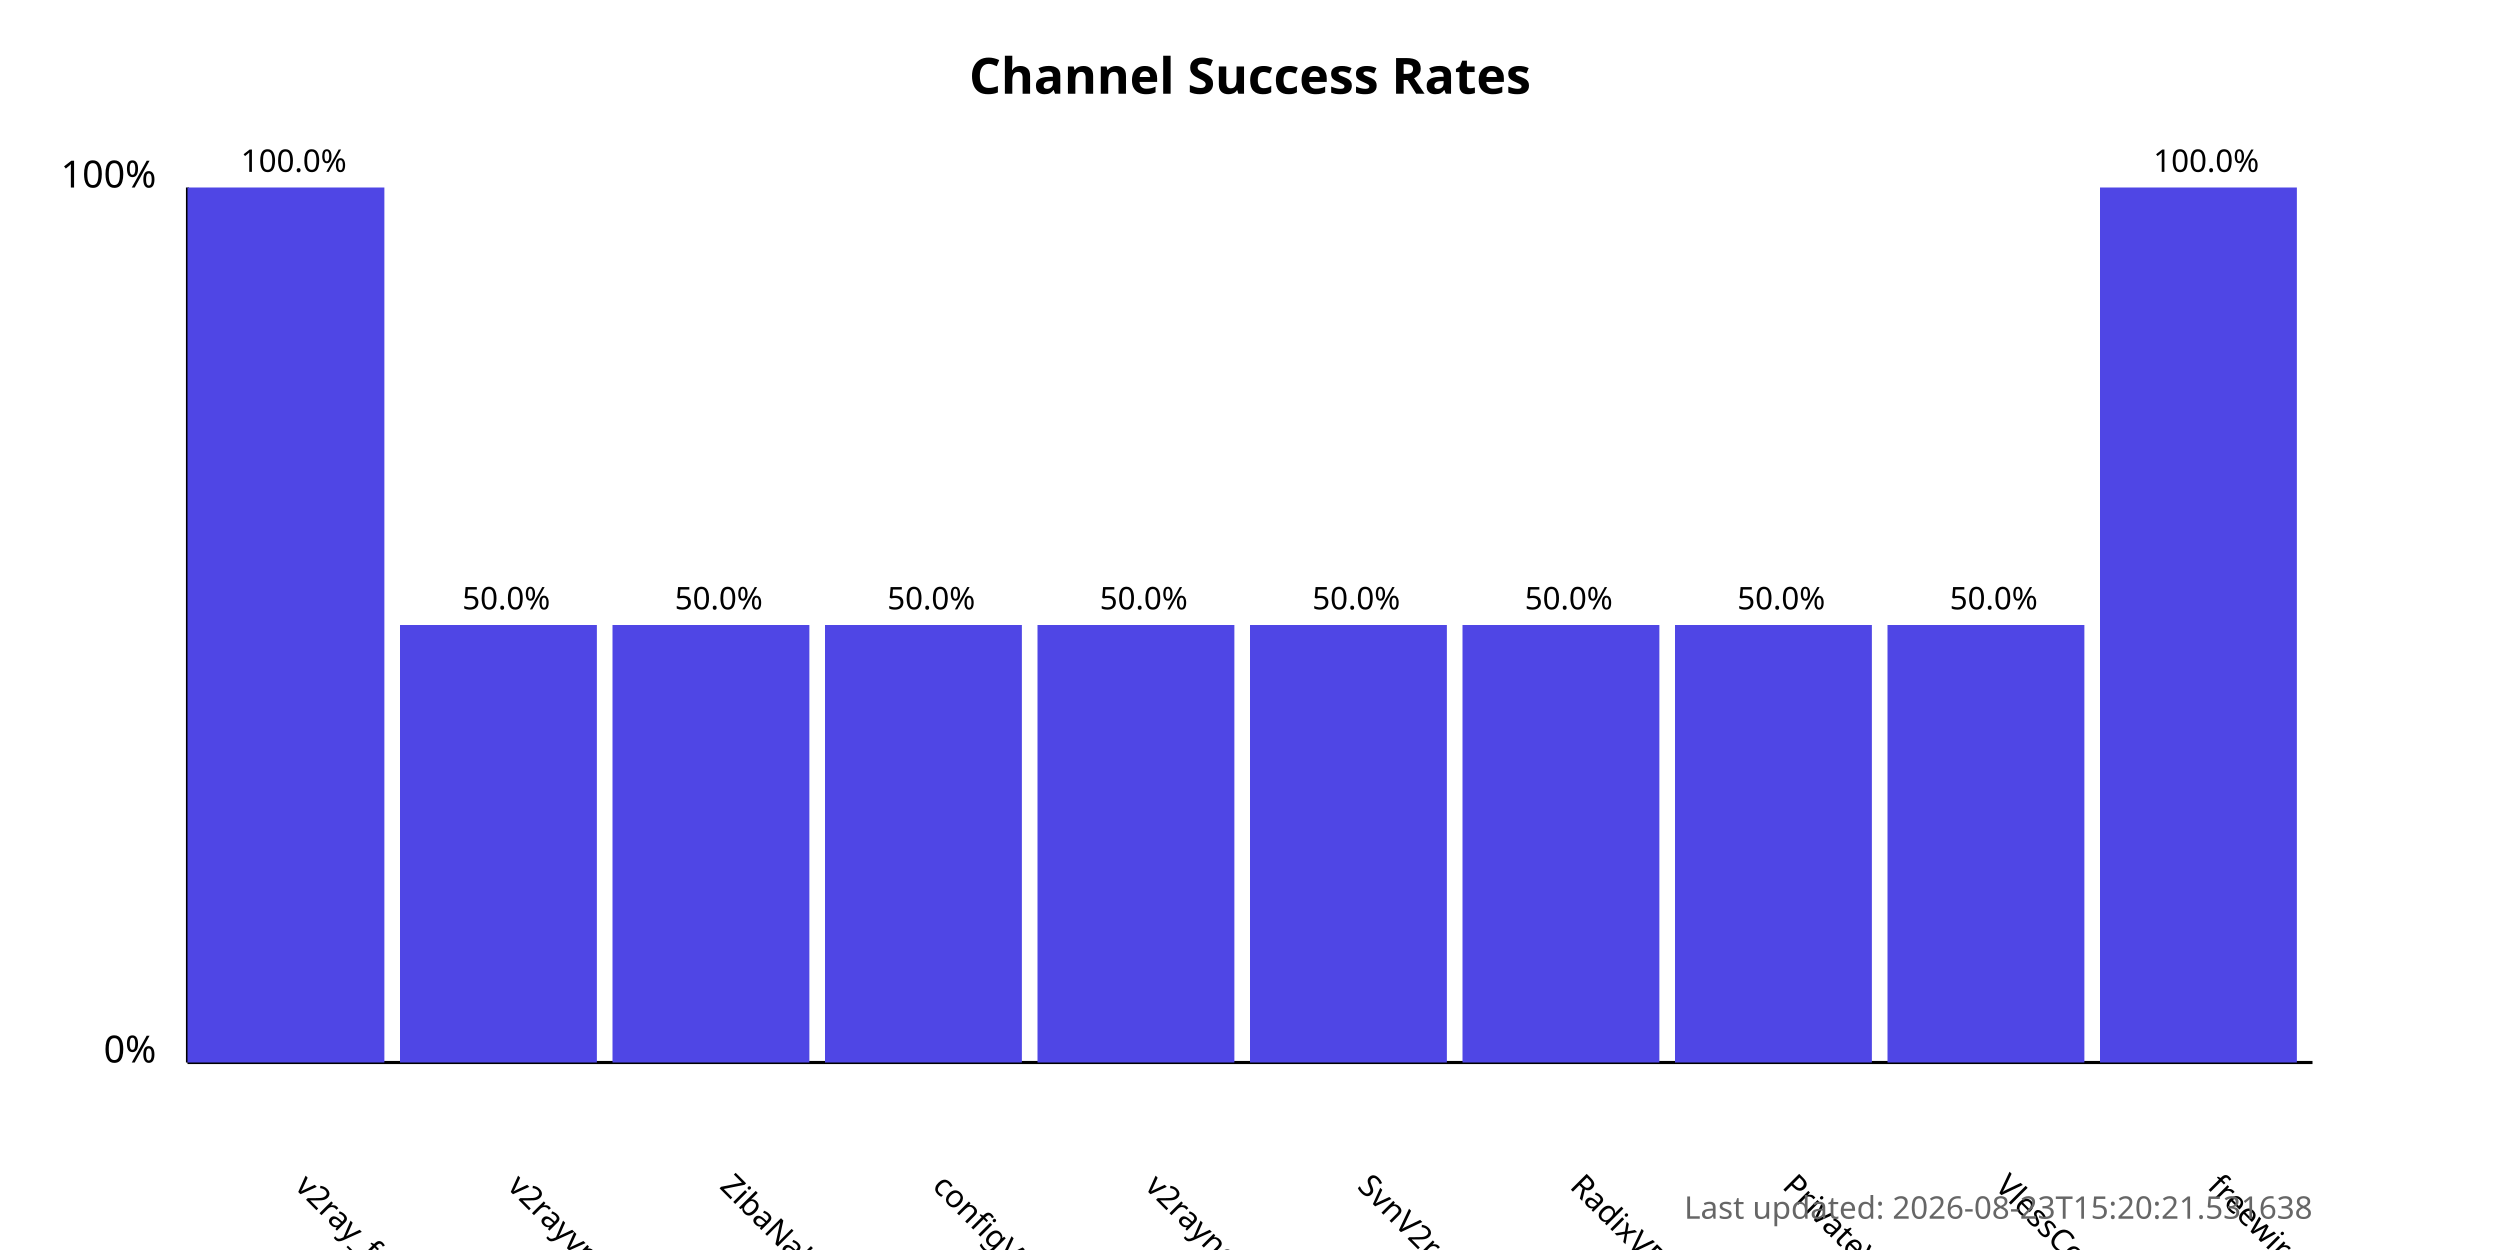
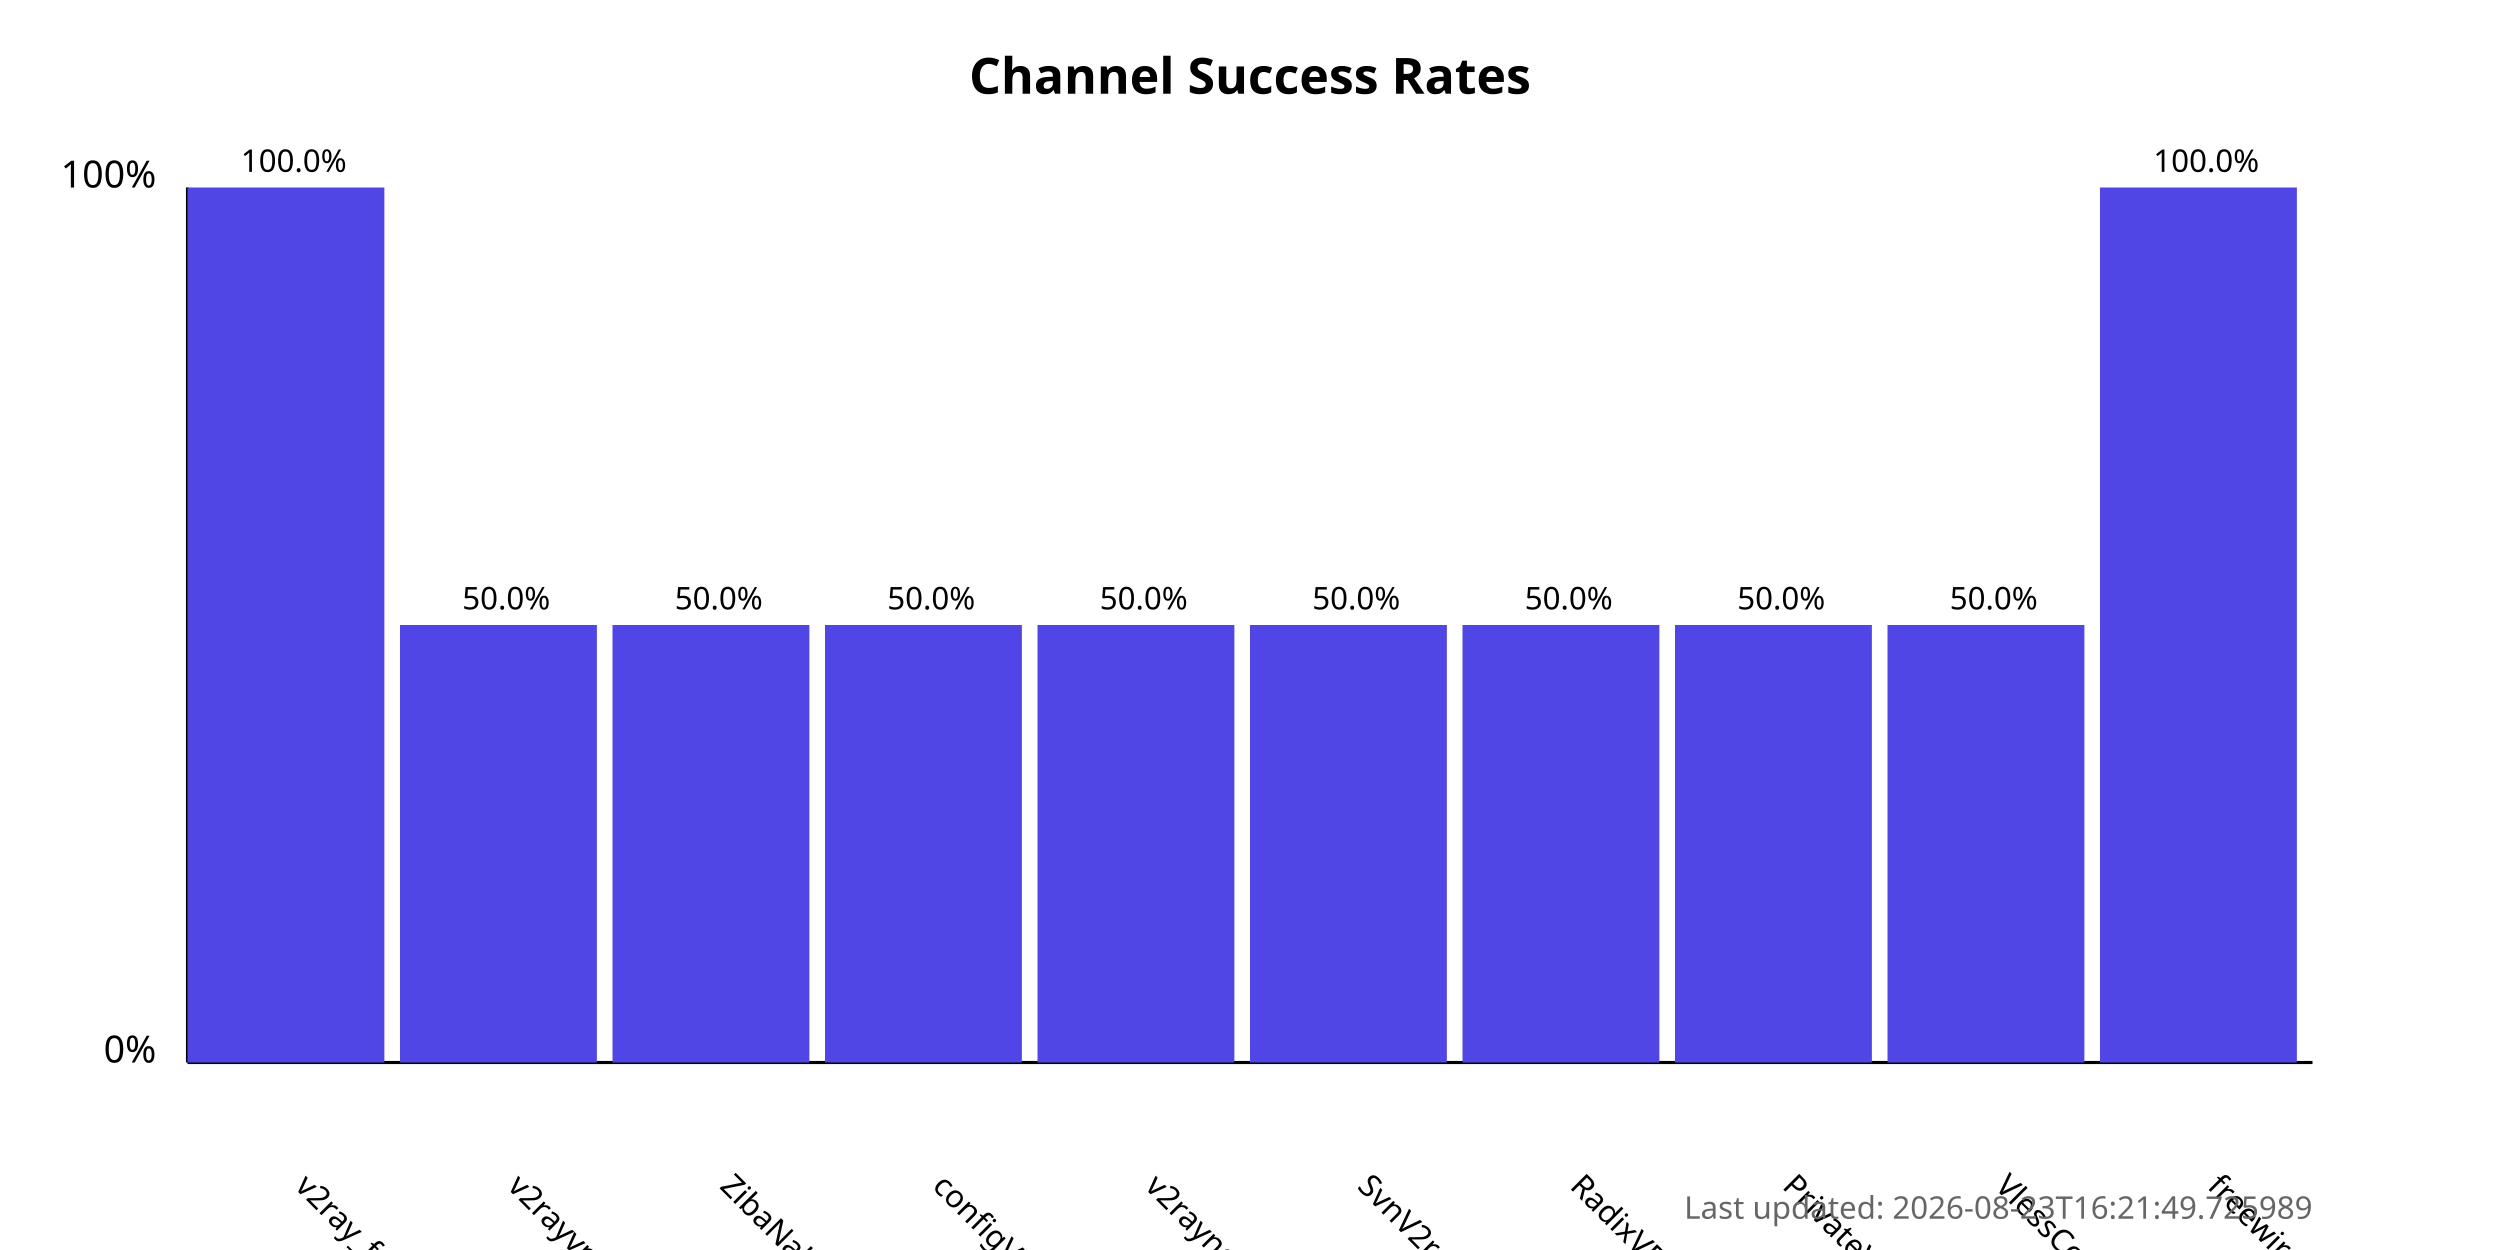
<svg xmlns="http://www.w3.org/2000/svg" width="800" height="400">
  <style>
            .chart-title { font: bold 16px sans-serif; }
            .axis-label { font: 12px sans-serif; }
            .tick-label { font: 10px sans-serif; }
            .bar { fill: #4f46e5; }
            .bar:hover { fill: #6366f1; }
            .timestamp { font: 10px sans-serif; fill: #666; }
        </style>
  <text x="400.0" y="30" text-anchor="middle" class="chart-title">
            Channel Success Rates
        </text>
  <line x1="60" y1="340" x2="60" y2="60" stroke="black" stroke-width="1" />
  <line x1="60" y1="340" x2="740" y2="340" stroke="black" stroke-width="1" />
  <text x="50" y="340" text-anchor="end" class="axis-label">0%</text>
  <text x="50" y="60" text-anchor="end" class="axis-label">100%</text>
  <g>
    <rect x="60" y="60.0" width="63.0" height="280.0" class="bar" />
    <text x="94.0" y="380" transform="rotate(45, 94.0, 380)" text-anchor="start" class="tick-label">
                v2ray_free_conf
            </text>
    <text x="94.0" y="55.0" text-anchor="middle" class="tick-label">
                100.0%
            </text>
  </g>
  <g>
    <rect x="128.0" y="200.0" width="63.0" height="140.0" class="bar" />
    <text x="162.0" y="380" transform="rotate(45, 162.0, 380)" text-anchor="start" class="tick-label">
                v2rayvpno
            </text>
    <text x="162.0" y="195.0" text-anchor="middle" class="tick-label">
                50.0%
            </text>
  </g>
  <g>
    <rect x="196.0" y="200.0" width="63.0" height="140.0" class="bar" />
    <text x="230.0" y="380" transform="rotate(45, 230.0, 380)" text-anchor="start" class="tick-label">
                ZibaNabz
            </text>
    <text x="230.0" y="195.0" text-anchor="middle" class="tick-label">
                50.0%
            </text>
  </g>
  <g>
    <rect x="264.0" y="200.0" width="63.0" height="140.0" class="bar" />
    <text x="298.0" y="380" transform="rotate(45, 298.0, 380)" text-anchor="start" class="tick-label">
                configV2rayForFree
            </text>
    <text x="298.0" y="195.0" text-anchor="middle" class="tick-label">
                50.0%
            </text>
  </g>
  <g>
    <rect x="332.0" y="200.0" width="63.0" height="140.0" class="bar" />
    <text x="366.0" y="380" transform="rotate(45, 366.0, 380)" text-anchor="start" class="tick-label">
                v2rayngvpn
            </text>
    <text x="366.0" y="195.0" text-anchor="middle" class="tick-label">
                50.0%
            </text>
  </g>
  <g>
    <rect x="400.0" y="200.0" width="63.0" height="140.0" class="bar" />
    <text x="434.0" y="380" transform="rotate(45, 434.0, 380)" text-anchor="start" class="tick-label">
                SvnV2ray
            </text>
    <text x="434.0" y="195.0" text-anchor="middle" class="tick-label">
                50.0%
            </text>
  </g>
  <g>
    <rect x="468.0" y="200.0" width="63.0" height="140.0" class="bar" />
    <text x="502.0" y="380" transform="rotate(45, 502.0, 380)" text-anchor="start" class="tick-label">
                RadixVPN
            </text>
    <text x="502.0" y="195.0" text-anchor="middle" class="tick-label">
                50.0%
            </text>
  </g>
  <g>
    <rect x="536.0" y="200.0" width="63.0" height="140.0" class="bar" />
    <text x="570.0" y="380" transform="rotate(45, 570.0, 380)" text-anchor="start" class="tick-label">
                PrivateVPNs
            </text>
    <text x="570.0" y="195.0" text-anchor="middle" class="tick-label">
                50.0%
            </text>
  </g>
  <g>
    <rect x="604.0" y="200.0" width="63.0" height="140.0" class="bar" />
    <text x="638.0" y="380" transform="rotate(45, 638.0, 380)" text-anchor="start" class="tick-label">
                VlessConfig
            </text>
    <text x="638.0" y="195.0" text-anchor="middle" class="tick-label">
                50.0%
            </text>
  </g>
  <g>
    <rect x="672.0" y="60.0" width="63.0" height="280.0" class="bar" />
    <text x="706.0" y="380" transform="rotate(45, 706.0, 380)" text-anchor="start" class="tick-label">
                freewireguard
            </text>
    <text x="706.0" y="55.0" text-anchor="middle" class="tick-label">
                100.0%
            </text>
  </g>
  <text x="740" y="390" text-anchor="end" class="timestamp">
-             Last updated: 2026-08-23T15:20:21.531638
+             Last updated: 2026-08-23T16:21:49.725989
        </text>
</svg>
